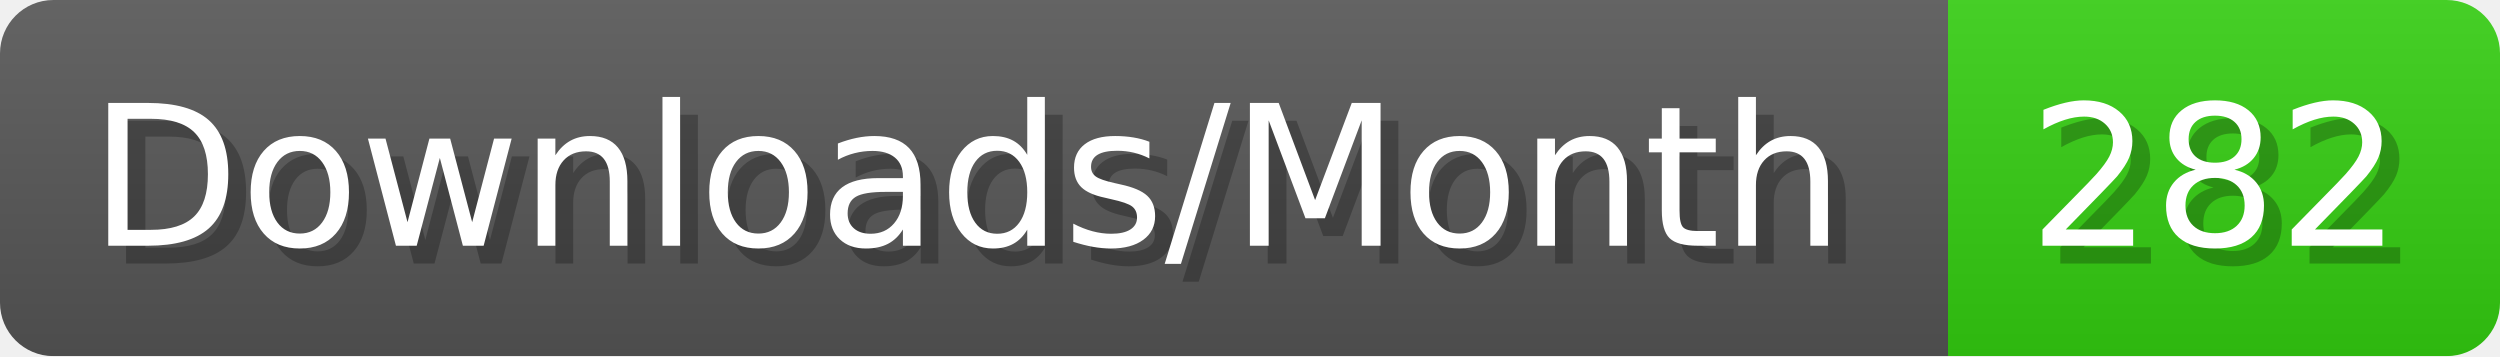
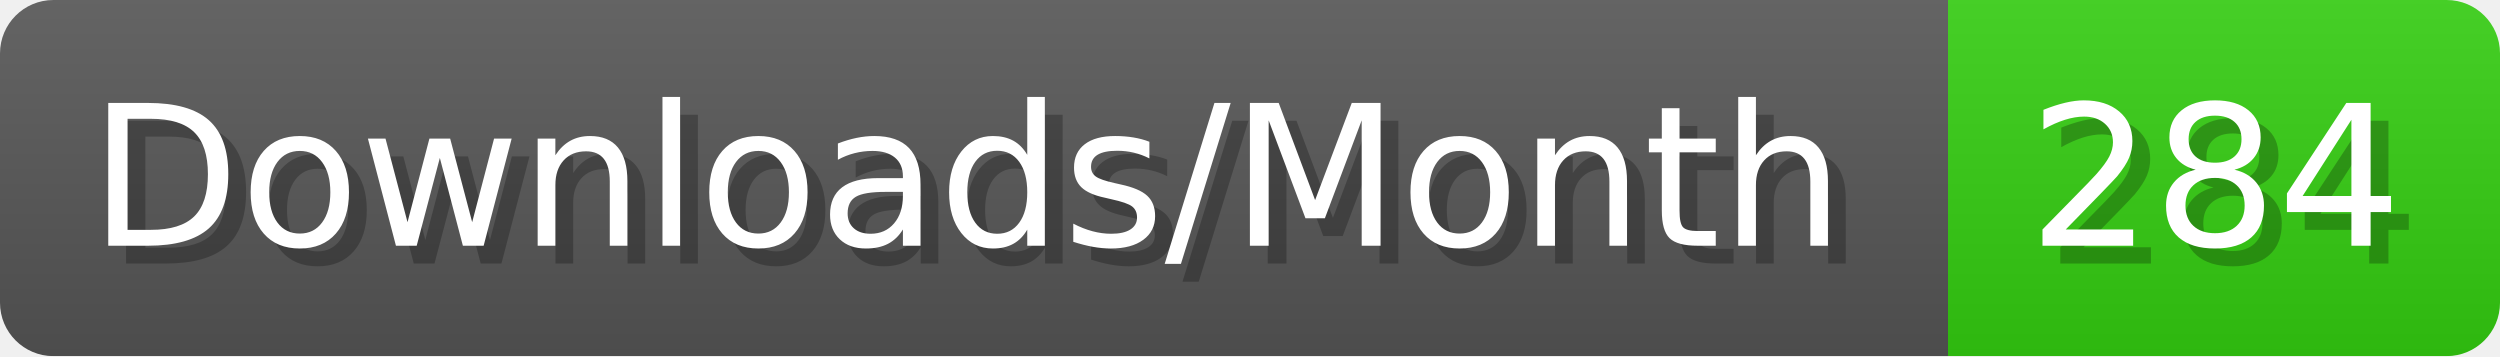
- <svg xmlns="http://www.w3.org/2000/svg" width="140.4" height="20" viewBox="0 0 1404 200" role="img" aria-label="Downloads/Month: 282">
+ <svg xmlns="http://www.w3.org/2000/svg" width="140.4" height="20" viewBox="0 0 1404 200" role="img" aria-label="Downloads/Month: 284">
  <linearGradient id="YlXUI" x2="0" y2="100%">
    <stop offset="0" stop-opacity=".1" stop-color="#EEE" />
    <stop offset="1" stop-opacity=".1" />
  </linearGradient>
  <mask id="JHhop">
    <rect width="1404" height="200" rx="30" fill="#FFF" />
  </mask>
  <g mask="url(#JHhop)">
    <rect width="1094" height="200" fill="#555" />
    <rect width="310" height="200" fill="#3C1" x="1094" />
    <rect width="1404" height="200" fill="url(#YlXUI)" />
  </g>
  <g aria-hidden="true" fill="#fff" text-anchor="start" font-family="Verdana,DejaVu Sans,sans-serif" font-size="110">
    <text x="60" y="148" textLength="994" fill="#000" opacity="0.25">Downloads/Month</text>
    <text x="50" y="138" textLength="994">Downloads/Month</text>
-     <text x="1149" y="148" textLength="210" fill="#000" opacity="0.25">282</text>
-     <text x="1139" y="138" textLength="210">282</text>
+     <text x="1149" y="148" textLength="210" fill="#000" opacity="0.25">284</text>
+     <text x="1139" y="138" textLength="210">284</text>
  </g>
</svg>
